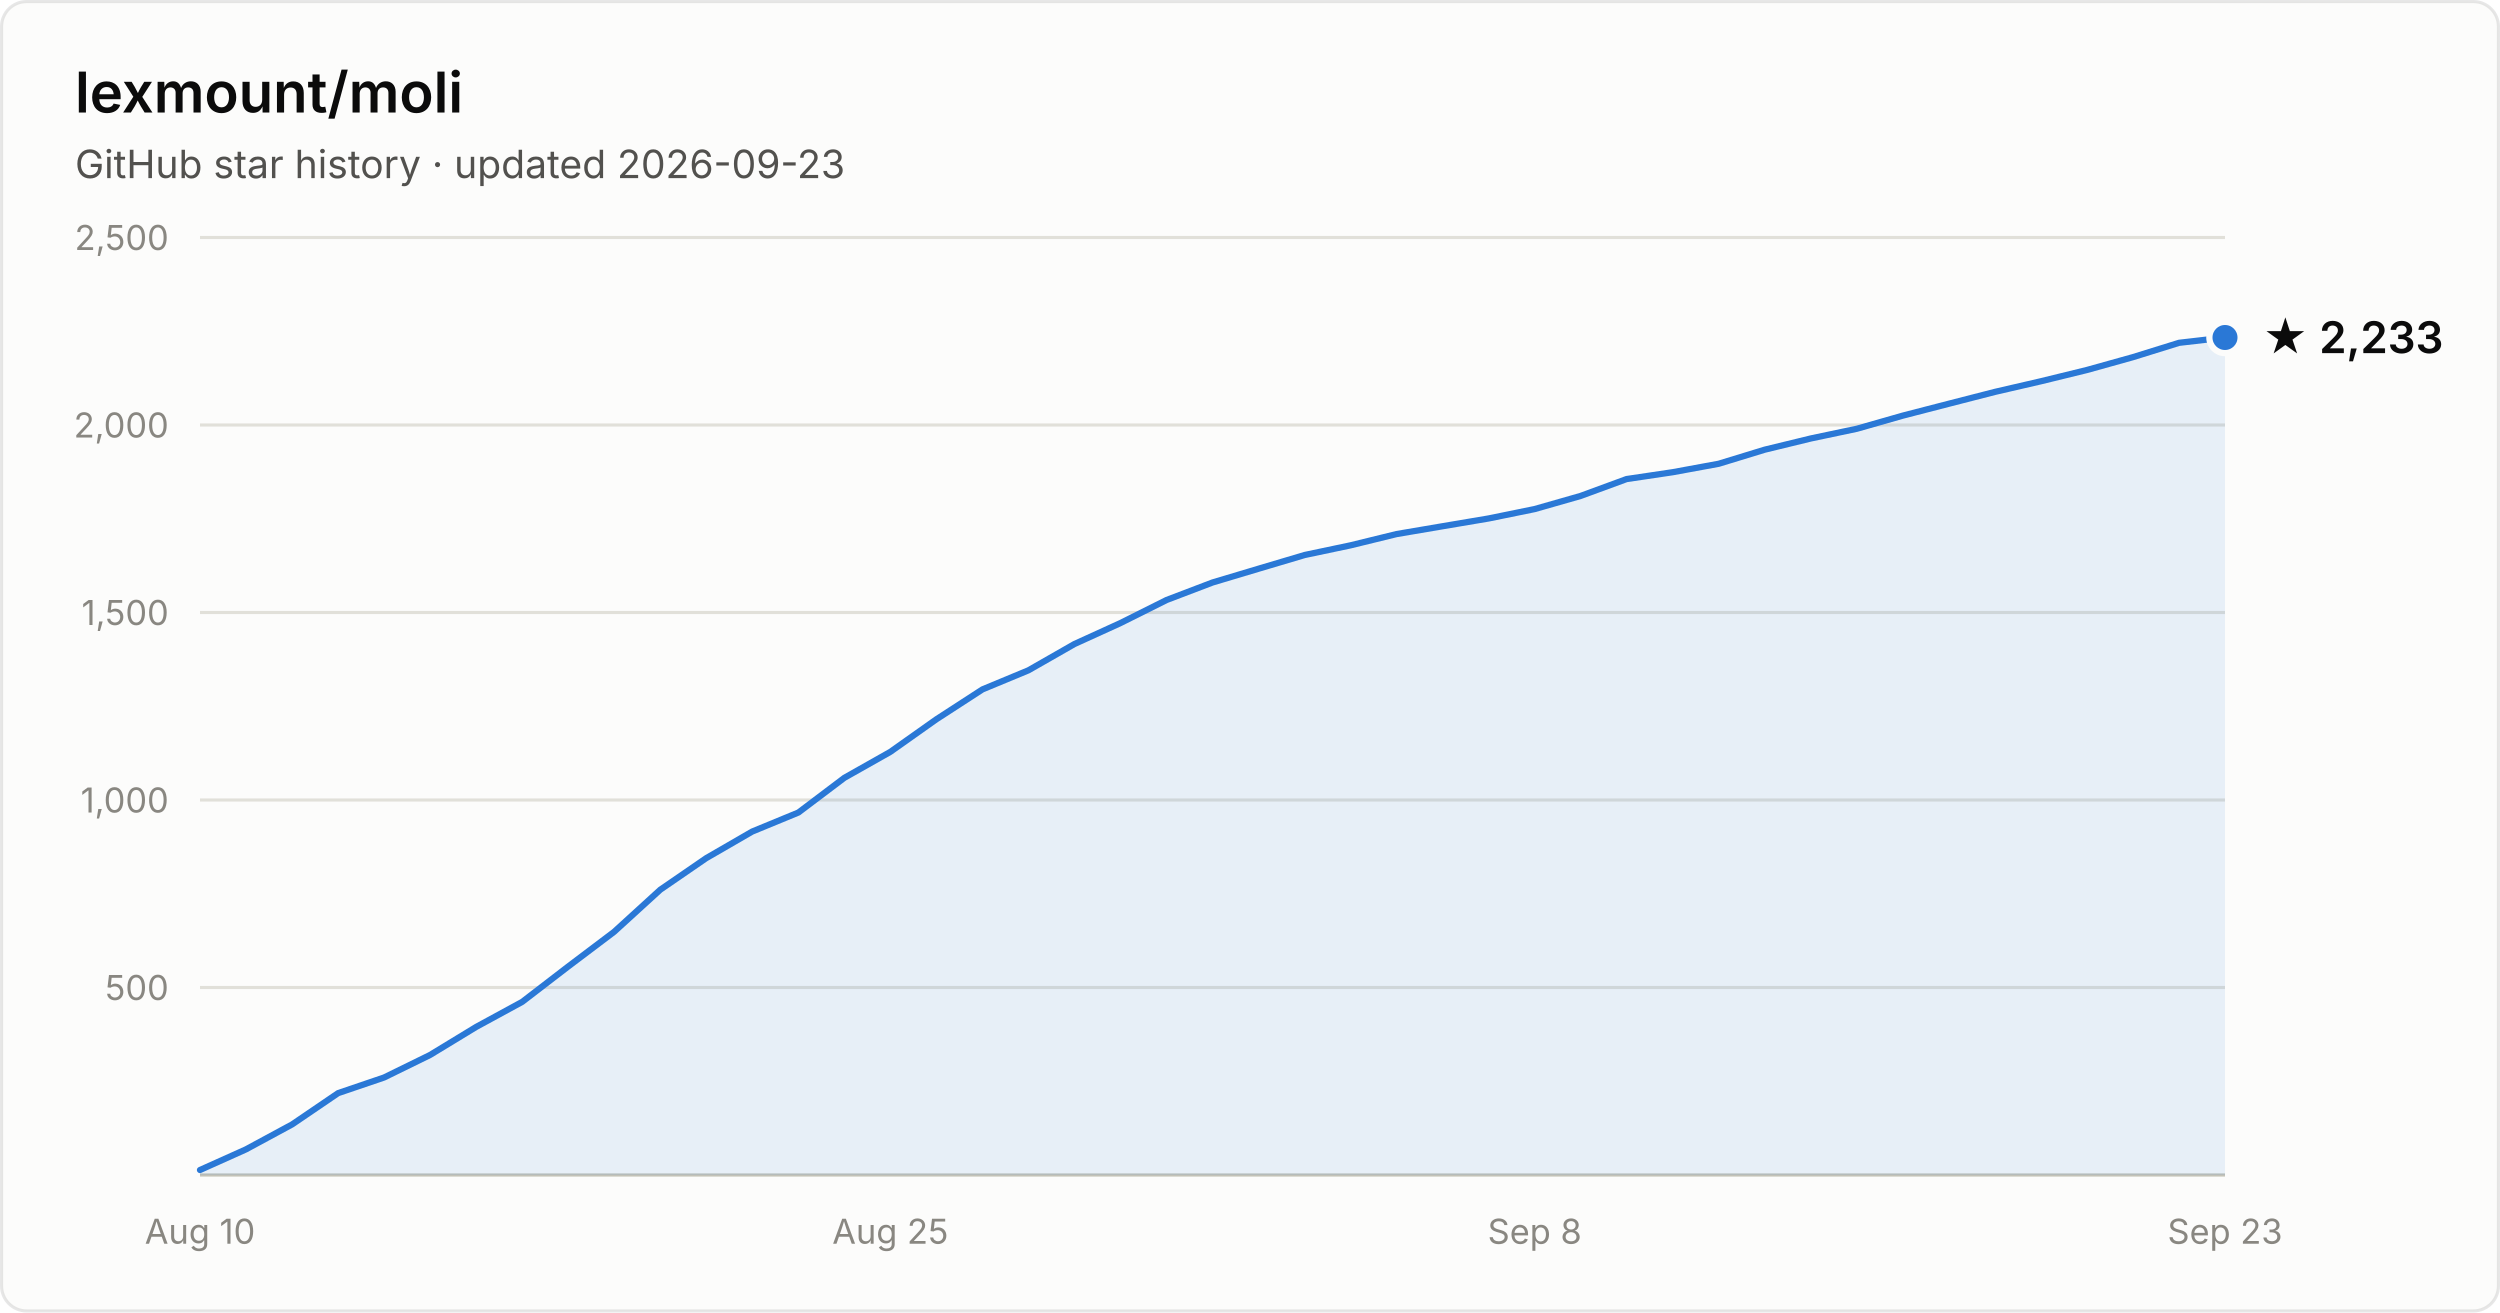
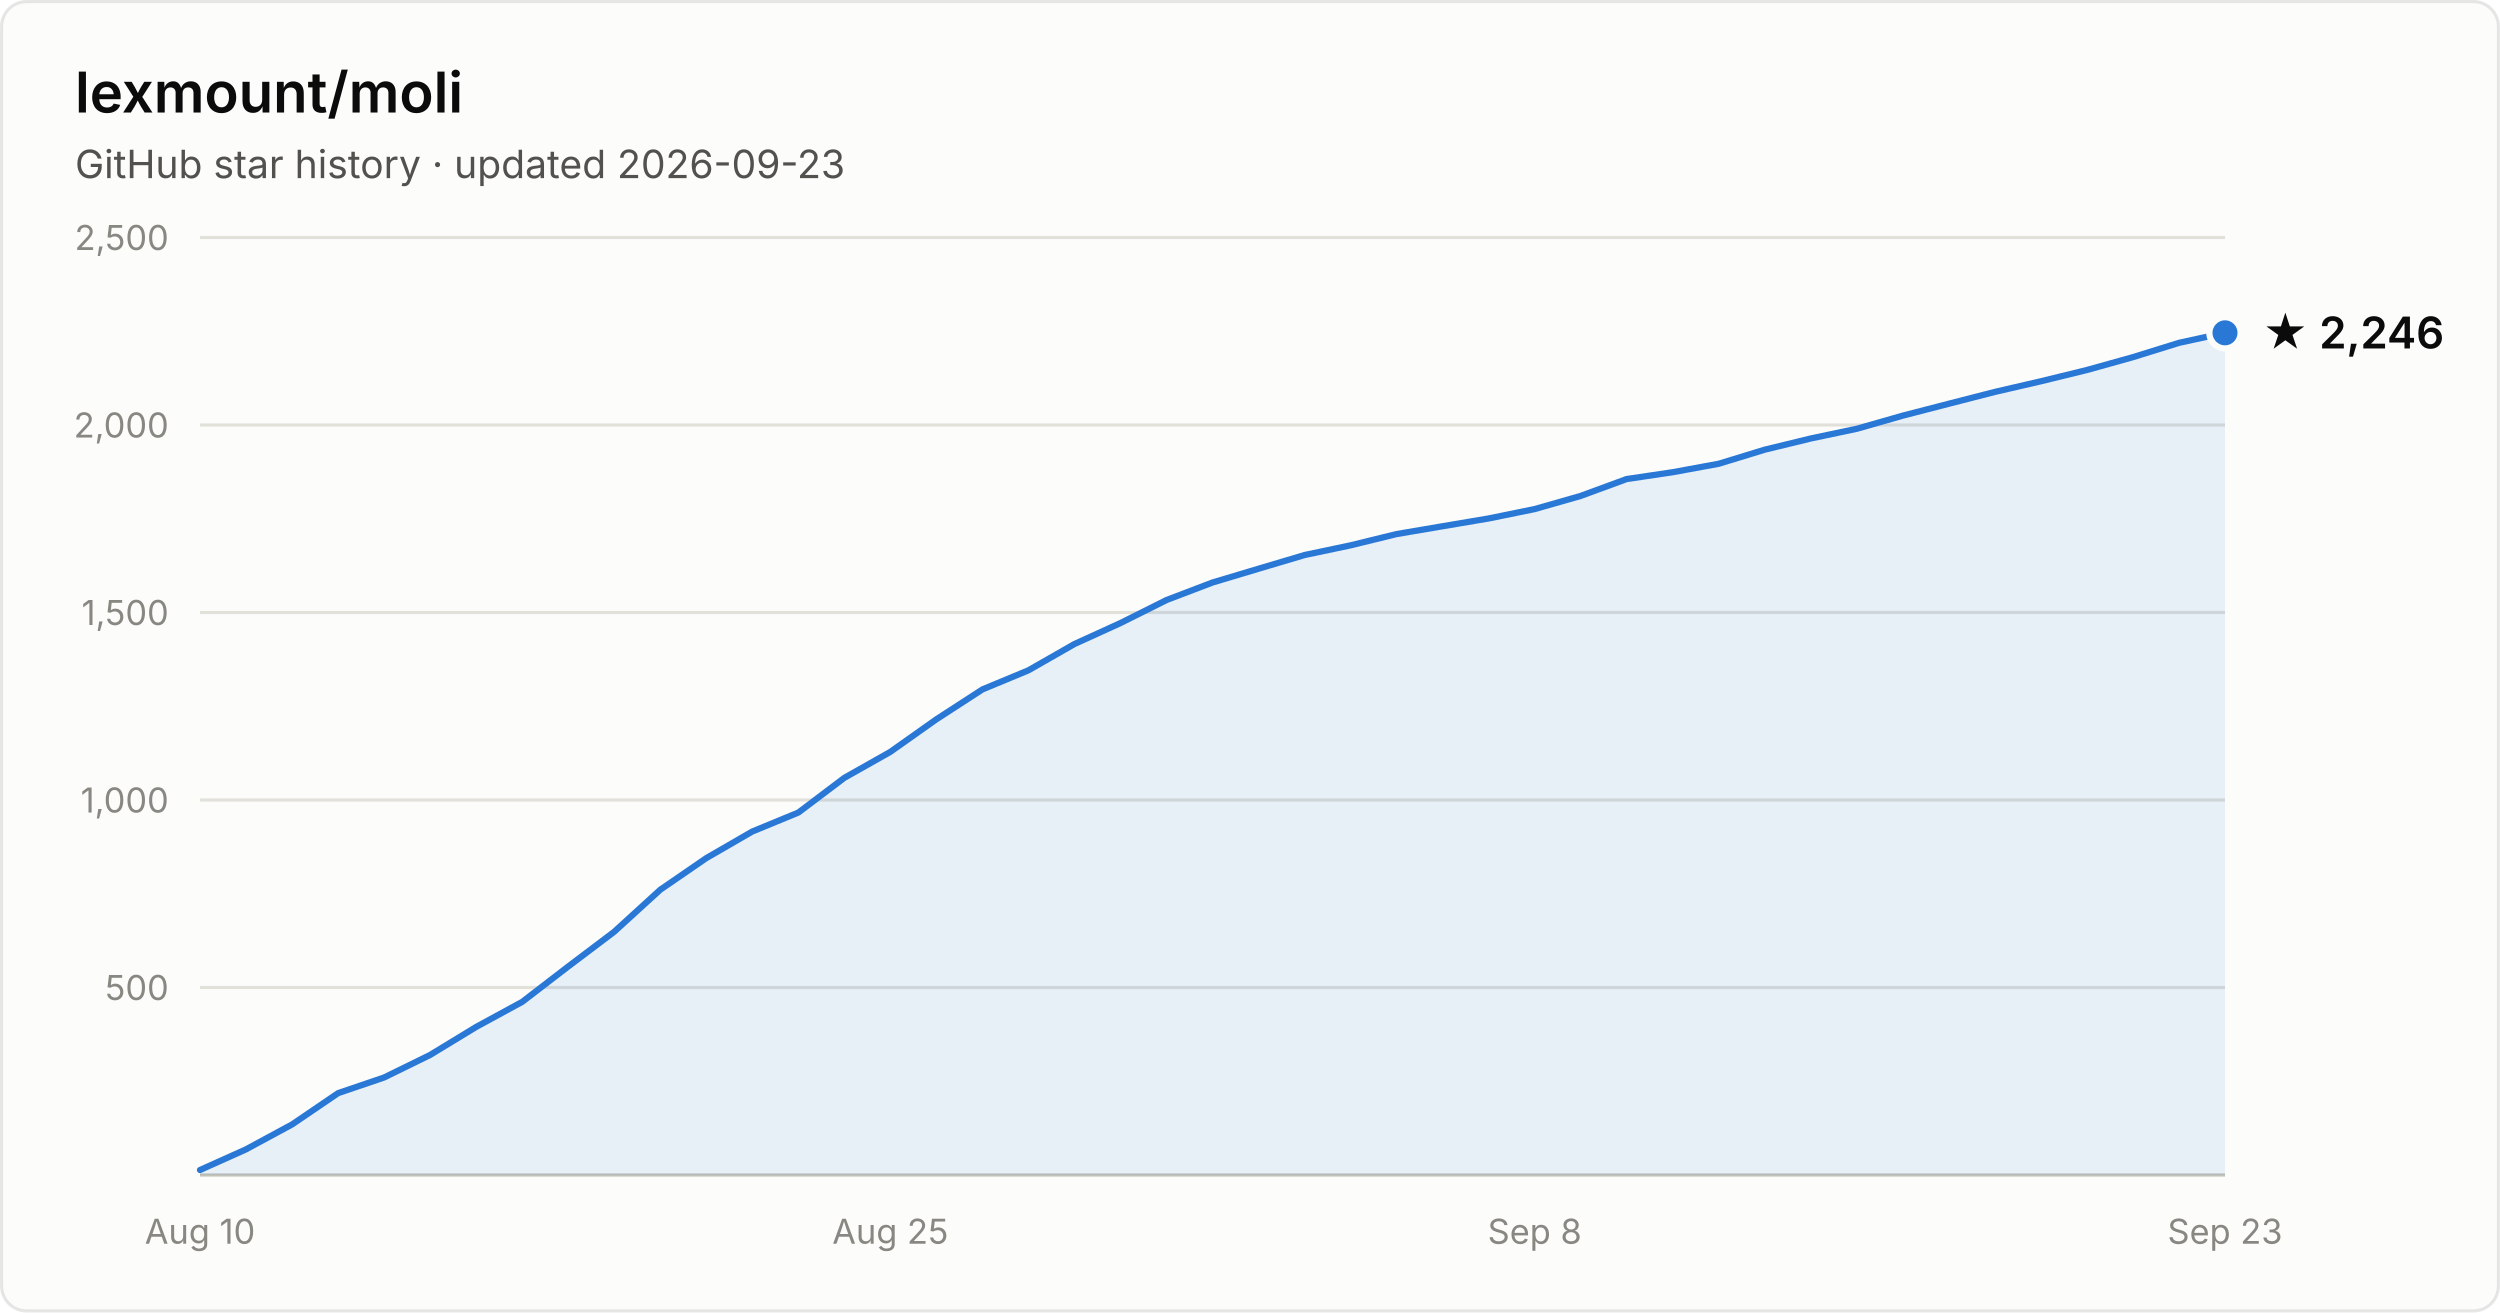
- <svg xmlns="http://www.w3.org/2000/svg" width="800" height="420" viewBox="0 0 800 420" font-family="system-ui, -apple-system, Segoe UI, sans-serif" role="img" aria-label="Star history of lexmount/moli: 2,233 stars as of 2026-09-23">
+ <svg xmlns="http://www.w3.org/2000/svg" width="800" height="420" viewBox="0 0 800 420" font-family="system-ui, -apple-system, Segoe UI, sans-serif" role="img" aria-label="Star history of lexmount/moli: 2,246 stars as of 2026-09-23">
  <rect x="0.5" y="0.5" width="799" height="419" rx="8" fill="#fcfcfb" stroke="rgba(11,11,11,0.10)" />
  <text x="24" y="36" fill="#0b0b0b" font-size="18" font-weight="600">lexmount/moli</text>
  <text x="24" y="57" fill="#52514e" font-size="12.5">GitHub star history · updated 2026-09-23</text>
  <line x1="64" y1="316.0" x2="712" y2="316.0" stroke="#e1e0d9" stroke-width="1" />
  <text x="54" y="320.0" text-anchor="end" fill="#898781" font-size="11" style="font-variant-numeric:tabular-nums">500</text>
  <line x1="64" y1="256.0" x2="712" y2="256.0" stroke="#e1e0d9" stroke-width="1" />
  <text x="54" y="260.0" text-anchor="end" fill="#898781" font-size="11" style="font-variant-numeric:tabular-nums">1,000</text>
  <line x1="64" y1="196.0" x2="712" y2="196.0" stroke="#e1e0d9" stroke-width="1" />
  <text x="54" y="200.0" text-anchor="end" fill="#898781" font-size="11" style="font-variant-numeric:tabular-nums">1,500</text>
  <line x1="64" y1="136.0" x2="712" y2="136.0" stroke="#e1e0d9" stroke-width="1" />
  <text x="54" y="140.0" text-anchor="end" fill="#898781" font-size="11" style="font-variant-numeric:tabular-nums">2,000</text>
  <line x1="64" y1="76.0" x2="712" y2="76.0" stroke="#e1e0d9" stroke-width="1" />
  <text x="54" y="80.0" text-anchor="end" fill="#898781" font-size="11" style="font-variant-numeric:tabular-nums">2,500</text>
  <line x1="64" y1="376" x2="712" y2="376" stroke="#c3c2b7" stroke-width="1" />
  <text x="64.0" y="398" text-anchor="middle" fill="#898781" font-size="11" style="font-variant-numeric:tabular-nums">Aug 10</text>
  <text x="284.9" y="398" text-anchor="middle" fill="#898781" font-size="11" style="font-variant-numeric:tabular-nums">Aug 25</text>
  <text x="491.1" y="398" text-anchor="middle" fill="#898781" font-size="11" style="font-variant-numeric:tabular-nums">Sep 8</text>
  <text x="712.0" y="398" text-anchor="middle" fill="#898781" font-size="11" style="font-variant-numeric:tabular-nums">Sep 23</text>
-   <path d="M64.0 374.4 L78.7 367.8 L93.5 359.8 L108.2 349.8 L122.9 344.8 L137.6 337.6 L152.4 328.6 L167.1 320.6 L181.8 309.3 L196.5 298.2 L211.3 284.7 L226.0 274.6 L240.7 266.1 L255.5 260.0 L270.2 248.9 L284.9 240.6 L299.6 230.2 L314.4 220.6 L329.1 214.5 L343.8 206.1 L358.5 199.4 L373.3 192.0 L388.0 186.4 L402.7 182.0 L417.5 177.6 L432.2 174.5 L446.9 170.9 L461.6 168.4 L476.4 165.9 L491.1 162.9 L505.8 158.7 L520.5 153.3 L535.3 151.1 L550.0 148.4 L564.7 143.9 L579.5 140.3 L594.2 137.2 L608.9 133.0 L623.6 129.2 L638.4 125.4 L653.1 122.0 L667.8 118.4 L682.5 114.3 L697.3 109.7 L712.0 108.0 L712.0 376 L64.0 376 Z" fill="#2a78d6" fill-opacity="0.1" />
-   <path d="M64.0 374.4 L78.7 367.8 L93.5 359.8 L108.2 349.8 L122.9 344.8 L137.6 337.6 L152.4 328.6 L167.1 320.6 L181.8 309.3 L196.5 298.2 L211.3 284.7 L226.0 274.6 L240.7 266.1 L255.5 260.0 L270.2 248.9 L284.9 240.6 L299.6 230.2 L314.4 220.6 L329.1 214.5 L343.8 206.1 L358.5 199.4 L373.3 192.0 L388.0 186.4 L402.7 182.0 L417.5 177.6 L432.2 174.5 L446.9 170.9 L461.6 168.4 L476.4 165.9 L491.1 162.9 L505.8 158.7 L520.5 153.3 L535.3 151.1 L550.0 148.4 L564.7 143.9 L579.5 140.3 L594.2 137.2 L608.9 133.0 L623.6 129.2 L638.4 125.4 L653.1 122.0 L667.8 118.4 L682.5 114.3 L697.3 109.7 L712.0 108.0" fill="none" stroke="#2a78d6" stroke-width="2" stroke-linejoin="round" stroke-linecap="round" />
-   <circle cx="712.0" cy="108.0" r="5" fill="#2a78d6" stroke="#fcfcfb" stroke-width="2" />
-   <text x="724.0" y="113.0" fill="#0b0b0b" font-size="14" font-weight="600">★ 2,233</text>
+   <path d="M64.0 374.4 L78.7 367.8 L93.5 359.8 L108.2 349.8 L122.9 344.8 L137.6 337.6 L152.4 328.6 L167.1 320.6 L181.8 309.3 L196.5 298.2 L211.3 284.7 L226.0 274.6 L240.7 266.1 L255.5 260.0 L270.2 248.9 L284.9 240.6 L299.6 230.2 L314.4 220.6 L329.1 214.5 L343.8 206.1 L358.5 199.4 L373.3 192.0 L388.0 186.4 L402.7 182.0 L417.5 177.6 L432.2 174.5 L446.9 170.9 L461.6 168.4 L476.4 165.9 L491.1 162.9 L505.8 158.7 L520.5 153.3 L535.3 151.1 L550.0 148.4 L564.7 143.9 L579.5 140.3 L594.2 137.2 L608.9 133.0 L623.6 129.2 L638.4 125.4 L653.1 122.0 L667.8 118.4 L682.5 114.3 L697.3 109.7 L712.0 106.5 L712.0 376 L64.0 376 Z" fill="#2a78d6" fill-opacity="0.1" />
+   <path d="M64.0 374.4 L78.7 367.8 L93.5 359.8 L108.2 349.8 L122.9 344.8 L137.6 337.6 L152.4 328.6 L167.1 320.6 L181.8 309.3 L196.5 298.2 L211.3 284.7 L226.0 274.6 L240.7 266.1 L255.5 260.0 L270.2 248.9 L284.9 240.6 L299.6 230.2 L314.4 220.6 L329.1 214.5 L343.8 206.1 L358.5 199.4 L373.3 192.0 L388.0 186.4 L402.7 182.0 L417.5 177.6 L432.2 174.5 L446.9 170.9 L461.6 168.4 L476.4 165.9 L491.1 162.9 L505.8 158.7 L520.5 153.3 L535.3 151.1 L550.0 148.4 L564.7 143.9 L579.5 140.3 L594.2 137.2 L608.9 133.0 L623.6 129.2 L638.4 125.4 L653.1 122.0 L667.8 118.4 L682.5 114.3 L697.3 109.7 L712.0 106.5" fill="none" stroke="#2a78d6" stroke-width="2" stroke-linejoin="round" stroke-linecap="round" />
+   <circle cx="712.0" cy="106.5" r="5" fill="#2a78d6" stroke="#fcfcfb" stroke-width="2" />
+   <text x="724.0" y="111.5" fill="#0b0b0b" font-size="14" font-weight="600">★ 2,246</text>
</svg>
